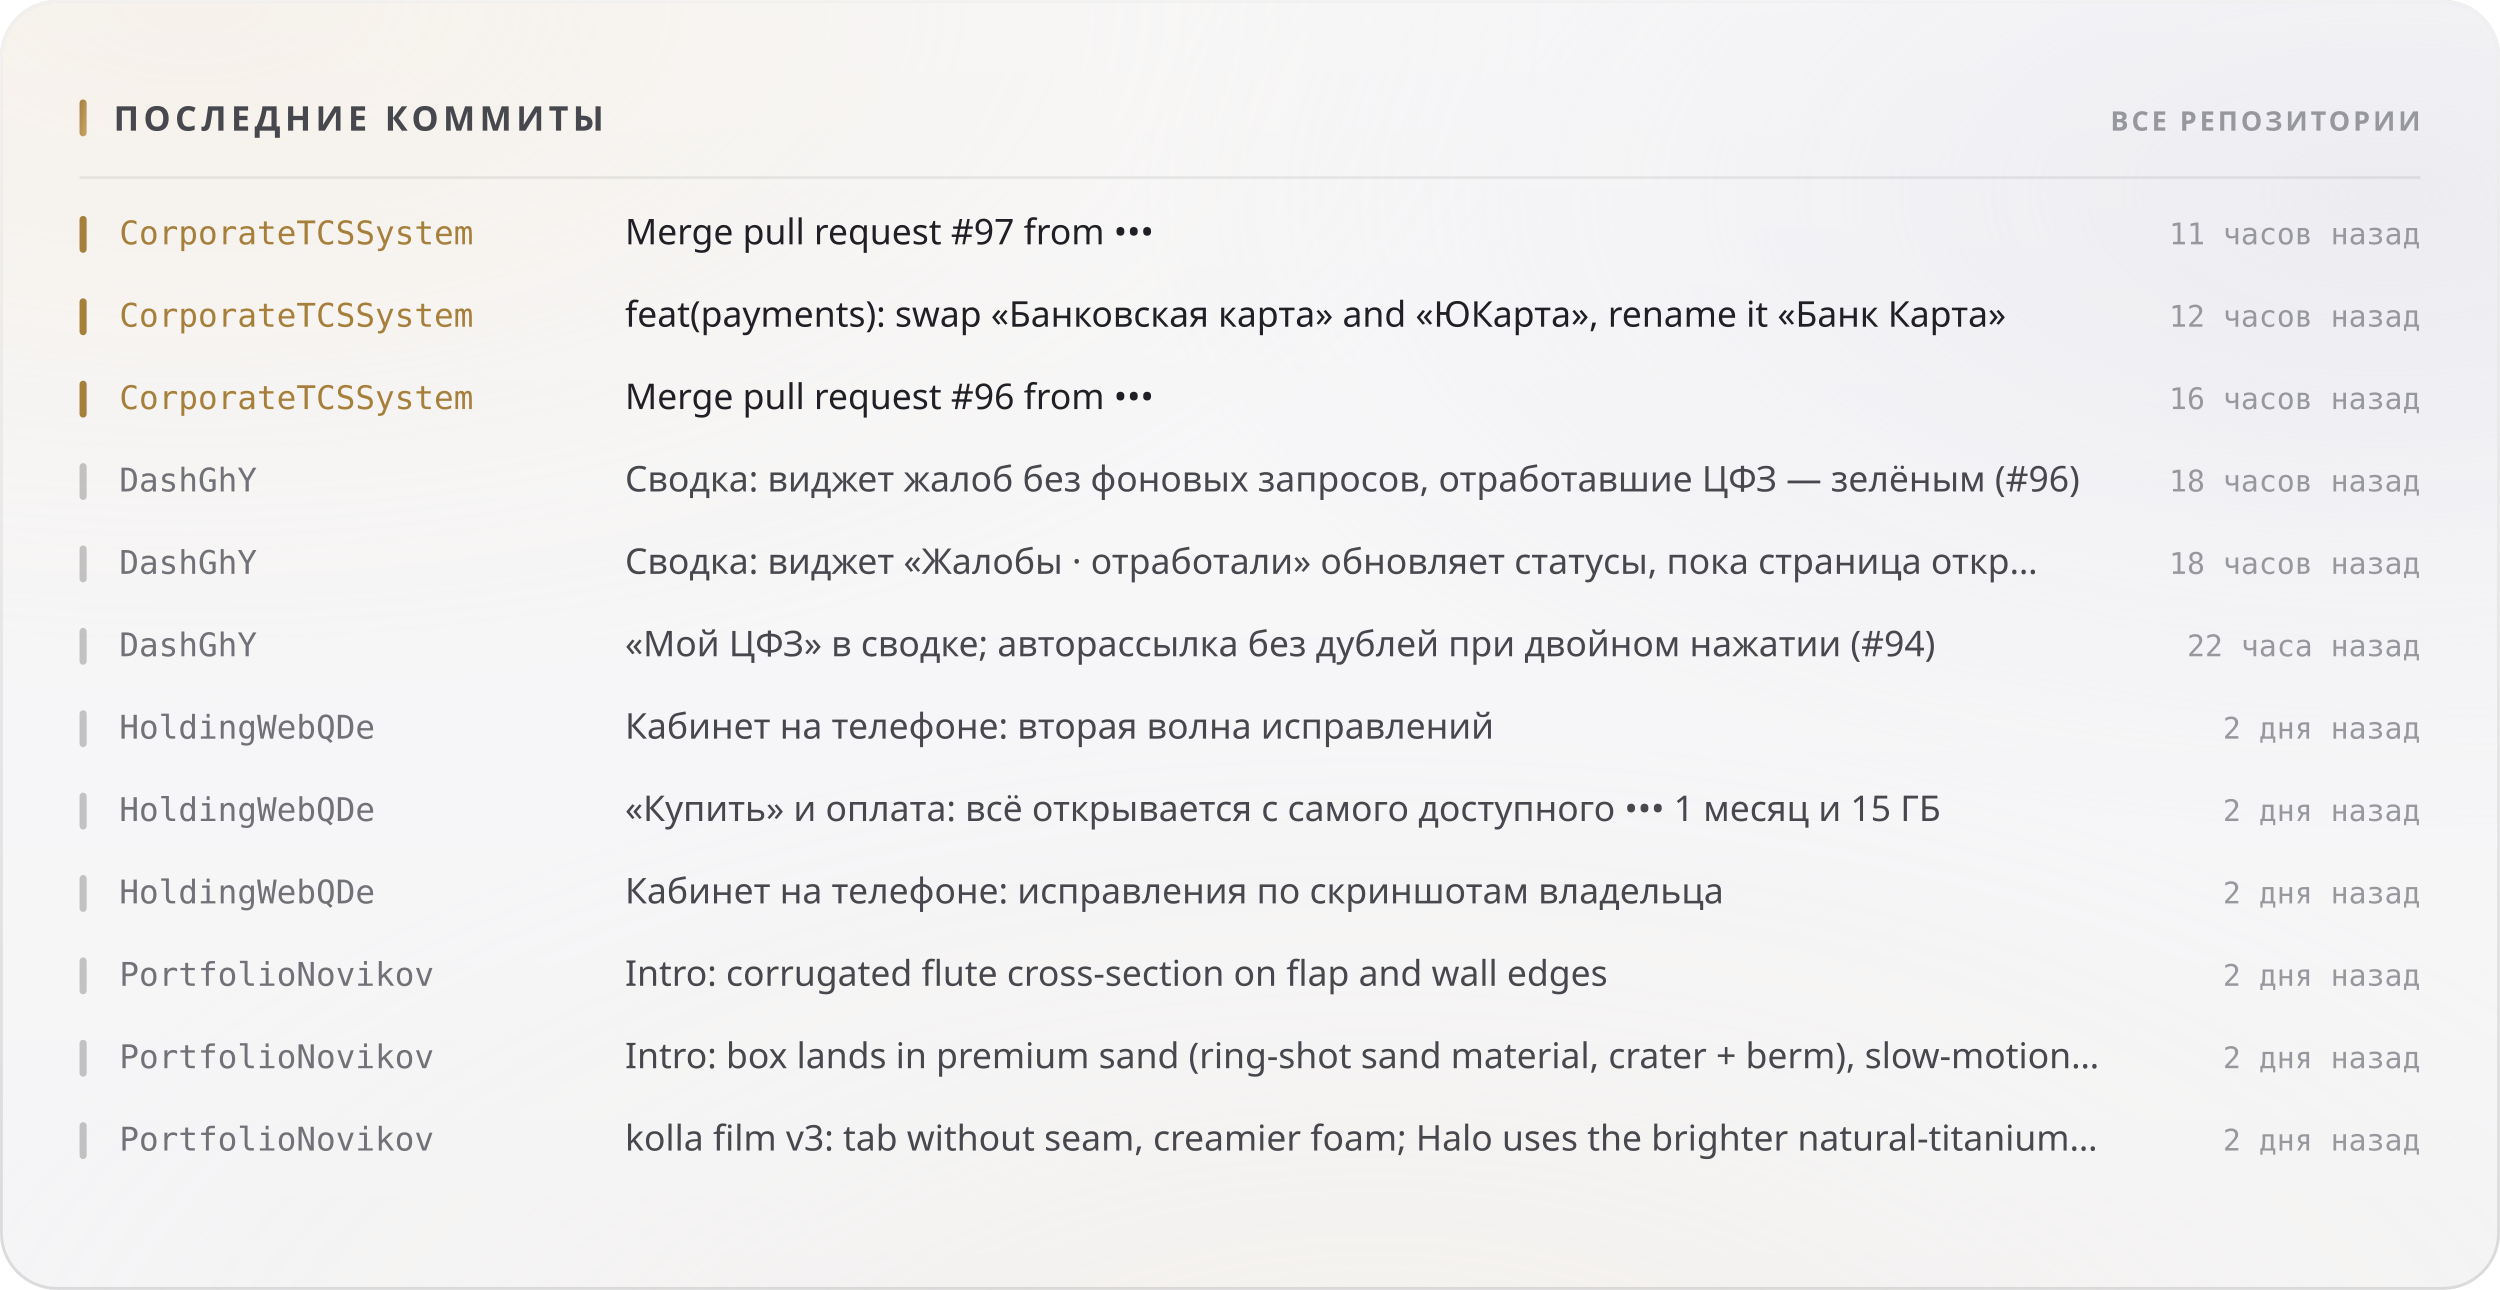
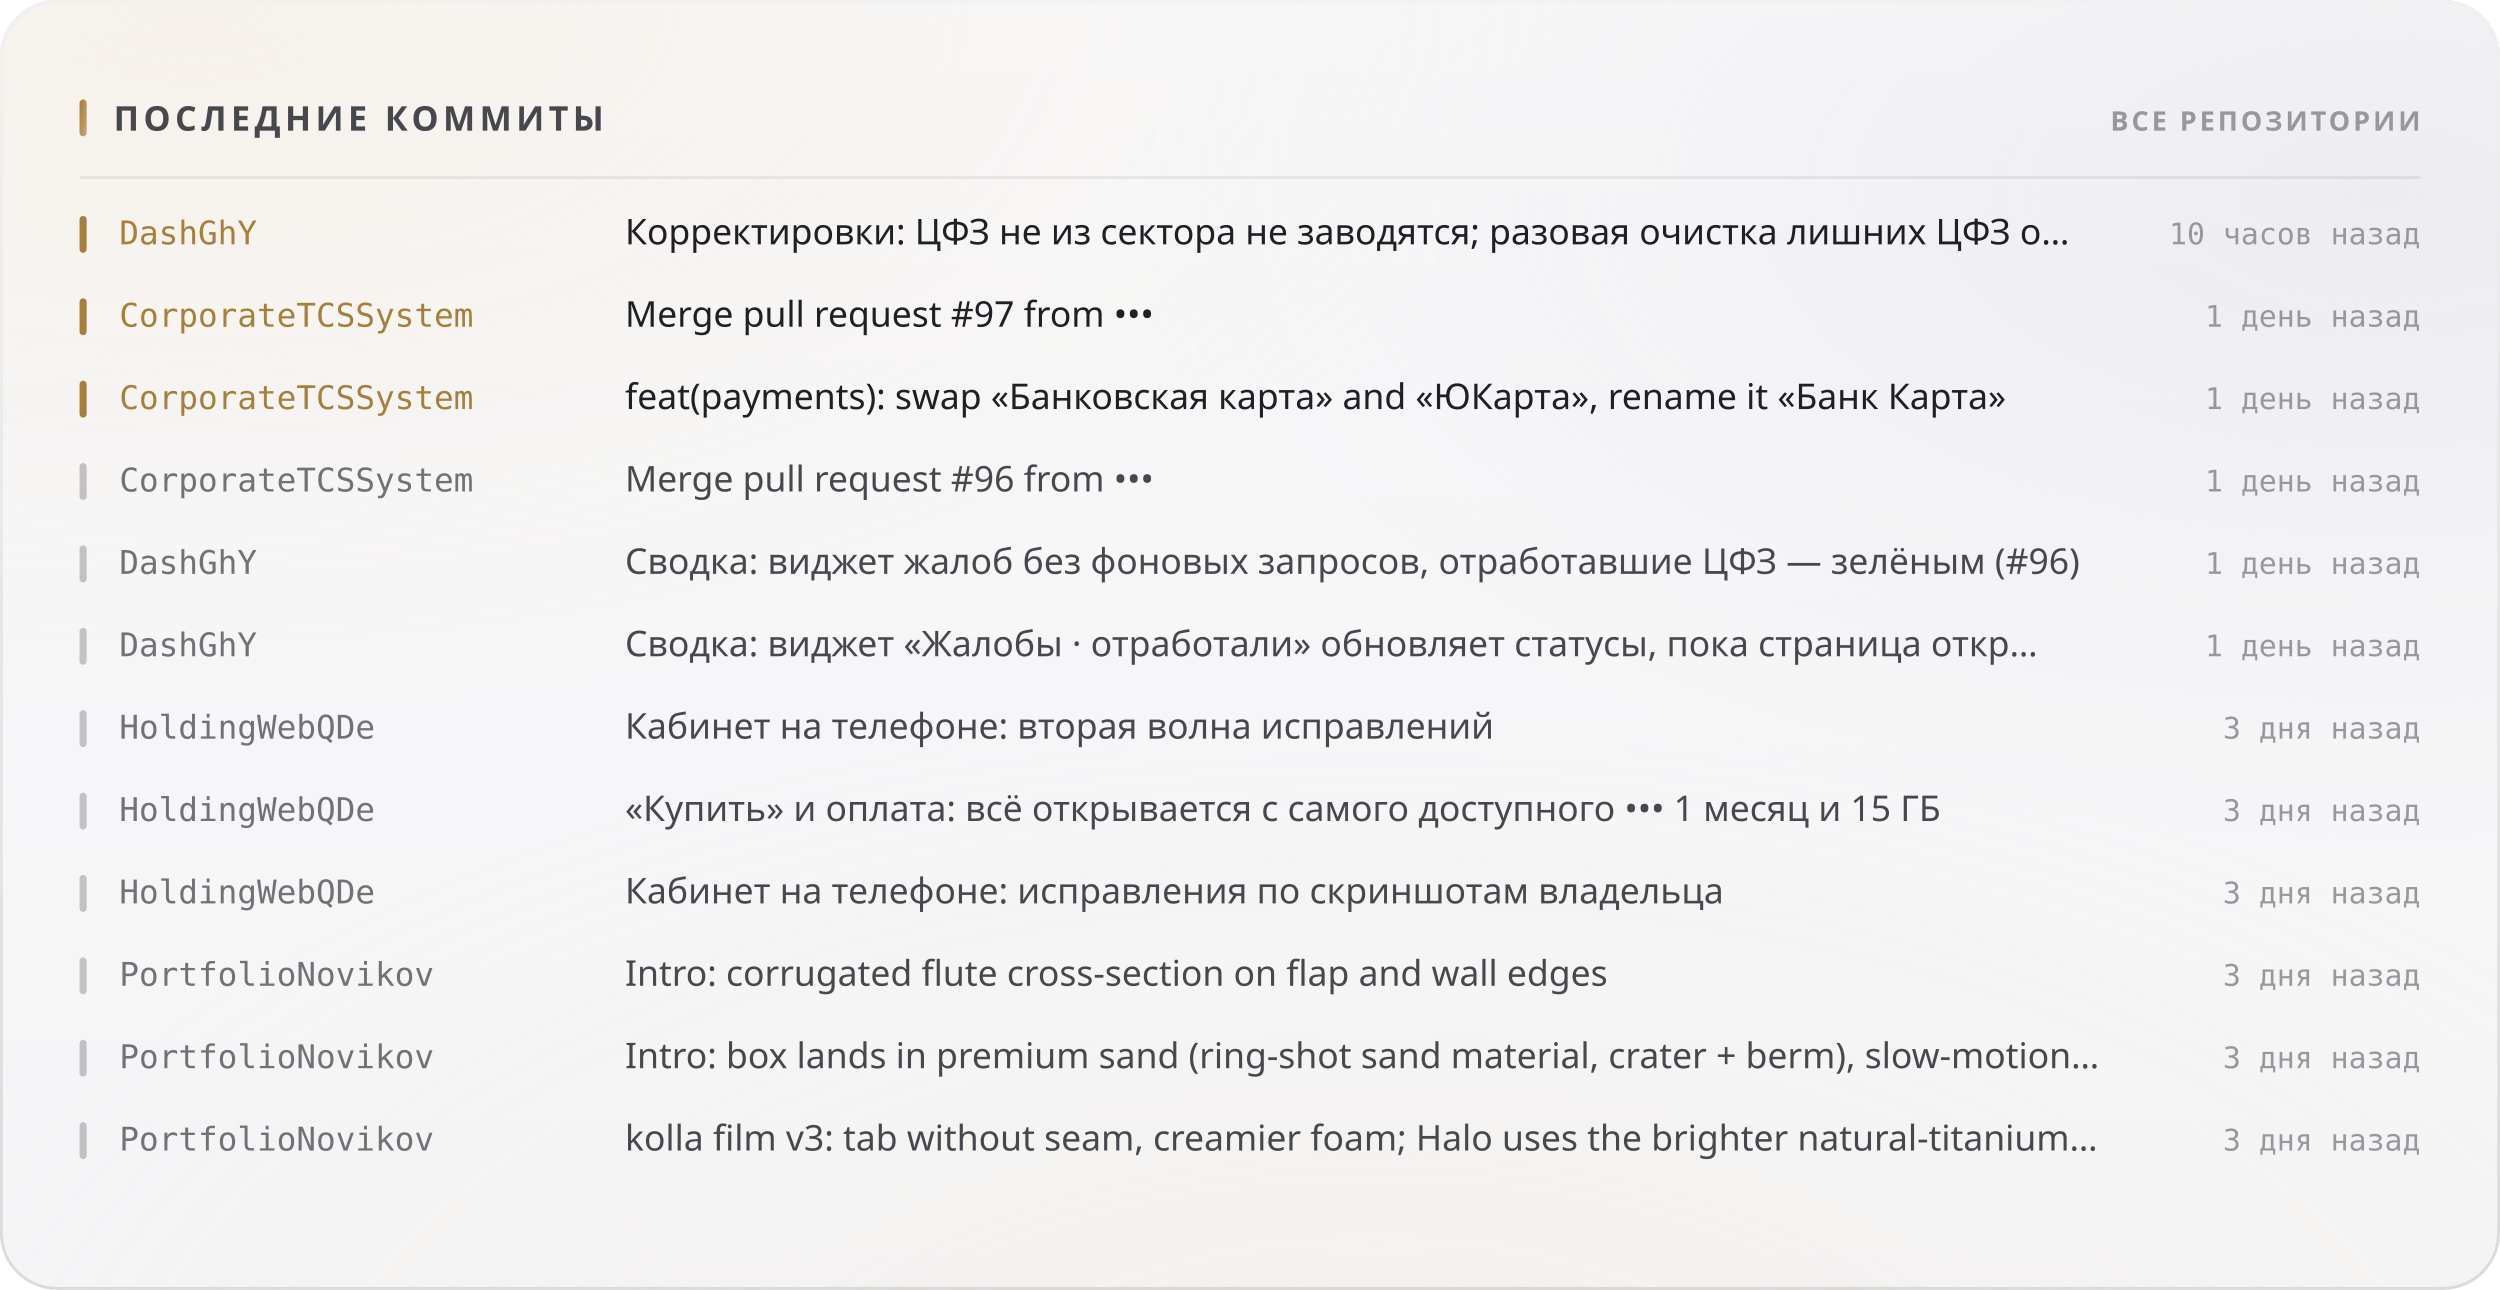
<svg xmlns="http://www.w3.org/2000/svg" width="880" height="454" viewBox="0 0 880 454" role="img">
  <style>
  text { font-family: -apple-system, BlinkMacSystemFont, 'Segoe UI', 'Noto Sans', Helvetica, Arial, sans-serif; }
  .mono { font-family: ui-monospace, 'SF Mono', 'Cascadia Mono', 'DejaVu Sans Mono', Menlo, Consolas, monospace; font-variant-numeric: tabular-nums; }
  .caps { letter-spacing: .1em; text-transform: uppercase; }

  @keyframes sheen  { from { transform: translateX(-120%); } to { transform: translateX(260%); } }
  @keyframes rise   { from { opacity: 0; transform: translateY(6px); } to { opacity: 1; transform: none; } }
  @keyframes slide  { from { opacity: 0; transform: translateX(-8px); } to { opacity: 1; transform: none; } }
  @keyframes grow   { from { transform: scaleY(0); } to { transform: scaleY(1); } }
  @keyframes widen  { from { transform: scaleX(0); } to { transform: scaleX(1); } }
  @keyframes draw   { from { stroke-dashoffset: 200; } to { stroke-dashoffset: 0; } }

  .sheen { animation: sheen 5.5s cubic-bezier(.45,0,.2,1) infinite; }
  .rise  { animation: rise .5s cubic-bezier(.16,1,.3,1) both; }
  .slide { animation: slide .42s cubic-bezier(.16,1,.3,1) both; }
  .bar   { transform-box: fill-box; transform-origin: 50% 100%;
           animation: grow .62s cubic-bezier(.16,1,.3,1) both; }
  .fill  { transform-box: fill-box; transform-origin: 0% 50%;
           animation: widen .8s cubic-bezier(.16,1,.3,1) both; }
  /* The hidden start state lives in the keyframes, never in the static rule.
     A renderer that ignores CSS animations then falls back to the FINISHED
     state — a drawn line, visible text — instead of an empty panel. */
  .spark { stroke-dasharray: 200;
           animation: draw 1.1s cubic-bezier(.16,1,.3,1) both; }

  @media (prefers-reduced-motion: reduce) {
    .sheen { animation: none; opacity: 0; }
    .rise, .slide, .bar, .fill, .spark { animation: none; opacity: 1; transform: none;
                                         stroke-dashoffset: 0; }
  }</style>
  <defs>
    <filter id="grain5" x="0" y="0" width="100%" height="100%">
      <feTurbulence type="fractalNoise" baseFrequency="0.85" numOctaves="3" stitchTiles="stitch" />
      <feColorMatrix type="saturate" values="0" />
    </filter>
    <linearGradient id="accent1" x1="0" y1="0" x2="1" y2="1">
      <stop offset="0%" stop-color="#a67f3b" />
      <stop offset="100%" stop-color="#c8a56c" />
    </linearGradient>
    <radialGradient id="aurora6" cx="0.08" cy="0" r="0.55">
      <stop offset="0%" stop-color="#e7c99a" stop-opacity="0.28" />
      <stop offset="55%" stop-color="#e7c99a" stop-opacity="0.098" />
      <stop offset="100%" stop-color="#e7c99a" stop-opacity="0" />
    </radialGradient>
    <radialGradient id="aurora7" cx="0.95" cy="0.15" r="0.5">
      <stop offset="0%" stop-color="#ccccdb" stop-opacity="0.45" />
      <stop offset="55%" stop-color="#ccccdb" stop-opacity="0.158" />
      <stop offset="100%" stop-color="#ccccdb" stop-opacity="0" />
    </radialGradient>
    <radialGradient id="aurora8" cx="0.55" cy="1.15" r="0.6">
      <stop offset="0%" stop-color="#ead4b3" stop-opacity="0.2" />
      <stop offset="55%" stop-color="#ead4b3" stop-opacity="0.07" />
      <stop offset="100%" stop-color="#ead4b3" stop-opacity="0" />
    </radialGradient>
    <linearGradient id="glass2" x1="0" y1="0" x2="0" y2="1">
      <stop offset="0%" stop-color="#ffffff" stop-opacity="0.42" />
      <stop offset="100%" stop-color="#ffffff" stop-opacity="0.16" />
    </linearGradient>
    <linearGradient id="rim3" x1="0" y1="0" x2="0" y2="1">
      <stop offset="0%" stop-color="#ffffff" stop-opacity="0.7" />
      <stop offset="100%" stop-color="#ffffff" stop-opacity="0.15" />
    </linearGradient>
    <linearGradient id="spec4" x1="0" y1="0" x2="1" y2="0">
      <stop offset="0%" stop-color="#ffffff" stop-opacity="0" />
      <stop offset="35%" stop-color="#ffffff" stop-opacity="0.72" />
      <stop offset="70%" stop-color="#ffffff" stop-opacity="0.252" />
      <stop offset="100%" stop-color="#ffffff" stop-opacity="0" />
    </linearGradient>
  </defs>
  <rect width="880" height="454" rx="20" fill="#f3f3f5" />
  <rect width="880" height="454" rx="20" fill="url(#aurora6)" />
  <rect width="880" height="454" rx="20" fill="url(#aurora7)" />
  <rect width="880" height="454" rx="20" fill="url(#aurora8)" />
  <rect width="880" height="454" rx="20" fill="url(#glass2)" />
  <rect width="880" height="454" rx="20" filter="url(#grain5)" opacity="0.06" style="mix-blend-mode:overlay" />
  <rect x=".5" y=".5" width="879" height="453" rx="19.5" fill="none" stroke="rgba(10,10,12,0.14)" />
  <rect x=".5" y=".5" width="879" height="453" rx="19.5" fill="none" stroke="url(#rim3)" />
  <path d="M20 1 H860" stroke="url(#spec4)" stroke-width="1.2" fill="none" />
  <rect x="28" y="35" width="2.5" height="13" rx="1.25" fill="url(#accent1)" />
  <text x="40" y="46" font-size="12" font-weight="700" fill="#47474e" letter-spacing="0.13em">ПОСЛЕДНИЕ КОММИТЫ</text>
  <text x="852" y="46" font-size="9.5" font-weight="600" fill="#97989e" text-anchor="end" letter-spacing="0.11em">ВСЕ РЕПОЗИТОРИИ</text>
  <path d="M28 62.5 H852" stroke="rgba(10,10,12,0.07)" stroke-width="1" />
  <g class="slide" opacity="1" style="">
    <rect x="28" y="76" width="2.5" height="13" rx="1.25" fill="#a67f3b" />
-     <text x="42" y="86" font-size="11.5" font-weight="500" fill="#a67f3b" class="mono">CorporateTCSSystem</text>
-     <text x="220" y="86" font-size="12.5" font-weight="400" fill="#1f1f25">Merge pull request #97 from •••</text>
-     <text x="852" y="86" font-size="10.5" font-weight="400" fill="#97989e" text-anchor="end" class="mono">11 часов назад</text>
+     <text x="42" y="86" font-size="11.5" font-weight="500" fill="#a67f3b" class="mono">DashGhY</text>
+     <text x="220" y="86" font-size="12.5" font-weight="400" fill="#1f1f25">Корректировки: ЦФЗ не из сектора не заводятся; разовая очистка лишних ЦФЗ о…</text>
+     <text x="852" y="86" font-size="10.5" font-weight="400" fill="#97989e" text-anchor="end" class="mono">10 часов назад</text>
  </g>
  <g class="slide" opacity="1" style=" animation-delay:0.022s;">
    <rect x="28" y="105" width="2.5" height="13" rx="1.25" fill="#a67f3b" />
    <text x="42" y="115" font-size="11.5" font-weight="500" fill="#a67f3b" class="mono">CorporateTCSSystem</text>
-     <text x="220" y="115" font-size="12.5" font-weight="400" fill="#1f1f25">feat(payments): swap «Банковская карта» and «ЮКарта», rename it «Банк Карта»</text>
-     <text x="852" y="115" font-size="10.5" font-weight="400" fill="#97989e" text-anchor="end" class="mono">12 часов назад</text>
+     <text x="220" y="115" font-size="12.5" font-weight="400" fill="#1f1f25">Merge pull request #97 from •••</text>
+     <text x="852" y="115" font-size="10.5" font-weight="400" fill="#97989e" text-anchor="end" class="mono">1 день назад</text>
  </g>
  <g class="slide" opacity="1" style=" animation-delay:0.044s;">
    <rect x="28" y="134" width="2.5" height="13" rx="1.25" fill="#a67f3b" />
    <text x="42" y="144" font-size="11.5" font-weight="500" fill="#a67f3b" class="mono">CorporateTCSSystem</text>
-     <text x="220" y="144" font-size="12.5" font-weight="400" fill="#1f1f25">Merge pull request #96 from •••</text>
-     <text x="852" y="144" font-size="10.5" font-weight="400" fill="#97989e" text-anchor="end" class="mono">16 часов назад</text>
+     <text x="220" y="144" font-size="12.5" font-weight="400" fill="#1f1f25">feat(payments): swap «Банковская карта» and «ЮКарта», rename it «Банк Карта»</text>
+     <text x="852" y="144" font-size="10.5" font-weight="400" fill="#97989e" text-anchor="end" class="mono">1 день назад</text>
  </g>
  <g class="slide" opacity="1" style=" animation-delay:0.066s;">
    <rect x="28" y="163" width="2.5" height="13" rx="1.25" fill="rgba(10,10,12,0.22)" />
-     <text x="42" y="173" font-size="11.5" font-weight="500" fill="#717178" class="mono">DashGhY</text>
-     <text x="220" y="173" font-size="12.5" font-weight="400" fill="#47474e">Сводка: виджет жалоб без фоновых запросов, отработавшие ЦФЗ — зелёным (#96)</text>
-     <text x="852" y="173" font-size="10.5" font-weight="400" fill="#97989e" text-anchor="end" class="mono">18 часов назад</text>
+     <text x="42" y="173" font-size="11.5" font-weight="500" fill="#717178" class="mono">CorporateTCSSystem</text>
+     <text x="220" y="173" font-size="12.5" font-weight="400" fill="#47474e">Merge pull request #96 from •••</text>
+     <text x="852" y="173" font-size="10.5" font-weight="400" fill="#97989e" text-anchor="end" class="mono">1 день назад</text>
  </g>
  <g class="slide" opacity="1" style=" animation-delay:0.088s;">
    <rect x="28" y="192" width="2.5" height="13" rx="1.25" fill="rgba(10,10,12,0.22)" />
    <text x="42" y="202" font-size="11.5" font-weight="500" fill="#717178" class="mono">DashGhY</text>
-     <text x="220" y="202" font-size="12.5" font-weight="400" fill="#47474e">Сводка: виджет «Жалобы · отработали» обновляет статусы, пока страница откр…</text>
-     <text x="852" y="202" font-size="10.5" font-weight="400" fill="#97989e" text-anchor="end" class="mono">18 часов назад</text>
+     <text x="220" y="202" font-size="12.5" font-weight="400" fill="#47474e">Сводка: виджет жалоб без фоновых запросов, отработавшие ЦФЗ — зелёным (#96)</text>
+     <text x="852" y="202" font-size="10.5" font-weight="400" fill="#97989e" text-anchor="end" class="mono">1 день назад</text>
  </g>
  <g class="slide" opacity="1" style=" animation-delay:0.110s;">
    <rect x="28" y="221" width="2.5" height="13" rx="1.25" fill="rgba(10,10,12,0.22)" />
    <text x="42" y="231" font-size="11.5" font-weight="500" fill="#717178" class="mono">DashGhY</text>
-     <text x="220" y="231" font-size="12.5" font-weight="400" fill="#47474e">«Мой ЦФЗ» в сводке; авторассылка без дублей при двойном нажатии (#94)</text>
-     <text x="852" y="231" font-size="10.5" font-weight="400" fill="#97989e" text-anchor="end" class="mono">22 часа назад</text>
+     <text x="220" y="231" font-size="12.5" font-weight="400" fill="#47474e">Сводка: виджет «Жалобы · отработали» обновляет статусы, пока страница откр…</text>
+     <text x="852" y="231" font-size="10.5" font-weight="400" fill="#97989e" text-anchor="end" class="mono">1 день назад</text>
  </g>
  <g class="slide" opacity="1" style=" animation-delay:0.132s;">
    <rect x="28" y="250" width="2.5" height="13" rx="1.25" fill="rgba(10,10,12,0.22)" />
    <text x="42" y="260" font-size="11.5" font-weight="500" fill="#717178" class="mono">HoldingWebQDe</text>
    <text x="220" y="260" font-size="12.5" font-weight="400" fill="#47474e">Кабинет на телефоне: вторая волна исправлений</text>
-     <text x="852" y="260" font-size="10.5" font-weight="400" fill="#97989e" text-anchor="end" class="mono">2 дня назад</text>
+     <text x="852" y="260" font-size="10.5" font-weight="400" fill="#97989e" text-anchor="end" class="mono">3 дня назад</text>
  </g>
  <g class="slide" opacity="1" style=" animation-delay:0.154s;">
    <rect x="28" y="279" width="2.5" height="13" rx="1.25" fill="rgba(10,10,12,0.22)" />
    <text x="42" y="289" font-size="11.5" font-weight="500" fill="#717178" class="mono">HoldingWebQDe</text>
    <text x="220" y="289" font-size="12.5" font-weight="400" fill="#47474e">«Купить» и оплата: всё открывается с самого доступного ••• 1 месяц и 15 ГБ</text>
-     <text x="852" y="289" font-size="10.5" font-weight="400" fill="#97989e" text-anchor="end" class="mono">2 дня назад</text>
+     <text x="852" y="289" font-size="10.5" font-weight="400" fill="#97989e" text-anchor="end" class="mono">3 дня назад</text>
  </g>
  <g class="slide" opacity="1" style=" animation-delay:0.176s;">
    <rect x="28" y="308" width="2.5" height="13" rx="1.25" fill="rgba(10,10,12,0.22)" />
    <text x="42" y="318" font-size="11.5" font-weight="500" fill="#717178" class="mono">HoldingWebQDe</text>
    <text x="220" y="318" font-size="12.5" font-weight="400" fill="#47474e">Кабинет на телефоне: исправления по скриншотам владельца</text>
-     <text x="852" y="318" font-size="10.5" font-weight="400" fill="#97989e" text-anchor="end" class="mono">2 дня назад</text>
+     <text x="852" y="318" font-size="10.5" font-weight="400" fill="#97989e" text-anchor="end" class="mono">3 дня назад</text>
  </g>
  <g class="slide" opacity="1" style=" animation-delay:0.198s;">
    <rect x="28" y="337" width="2.5" height="13" rx="1.25" fill="rgba(10,10,12,0.22)" />
    <text x="42" y="347" font-size="11.5" font-weight="500" fill="#717178" class="mono">PortfolioNovikov</text>
    <text x="220" y="347" font-size="12.5" font-weight="400" fill="#47474e">Intro: corrugated flute cross-section on flap and wall edges</text>
-     <text x="852" y="347" font-size="10.5" font-weight="400" fill="#97989e" text-anchor="end" class="mono">2 дня назад</text>
+     <text x="852" y="347" font-size="10.5" font-weight="400" fill="#97989e" text-anchor="end" class="mono">3 дня назад</text>
  </g>
  <g class="slide" opacity="1" style=" animation-delay:0.220s;">
    <rect x="28" y="366" width="2.5" height="13" rx="1.25" fill="rgba(10,10,12,0.22)" />
    <text x="42" y="376" font-size="11.5" font-weight="500" fill="#717178" class="mono">PortfolioNovikov</text>
    <text x="220" y="376" font-size="12.5" font-weight="400" fill="#47474e">Intro: box lands in premium sand (ring-shot sand material, crater + berm), slow-motion…</text>
-     <text x="852" y="376" font-size="10.5" font-weight="400" fill="#97989e" text-anchor="end" class="mono">2 дня назад</text>
+     <text x="852" y="376" font-size="10.5" font-weight="400" fill="#97989e" text-anchor="end" class="mono">3 дня назад</text>
  </g>
  <g class="slide" opacity="1" style=" animation-delay:0.242s;">
    <rect x="28" y="395" width="2.5" height="13" rx="1.25" fill="rgba(10,10,12,0.22)" />
    <text x="42" y="405" font-size="11.5" font-weight="500" fill="#717178" class="mono">PortfolioNovikov</text>
    <text x="220" y="405" font-size="12.5" font-weight="400" fill="#47474e">kolla film v3: tab without seam, creamier foam; Halo uses the brighter natural-titanium…</text>
-     <text x="852" y="405" font-size="10.5" font-weight="400" fill="#97989e" text-anchor="end" class="mono">2 дня назад</text>
+     <text x="852" y="405" font-size="10.5" font-weight="400" fill="#97989e" text-anchor="end" class="mono">3 дня назад</text>
  </g>
</svg>
